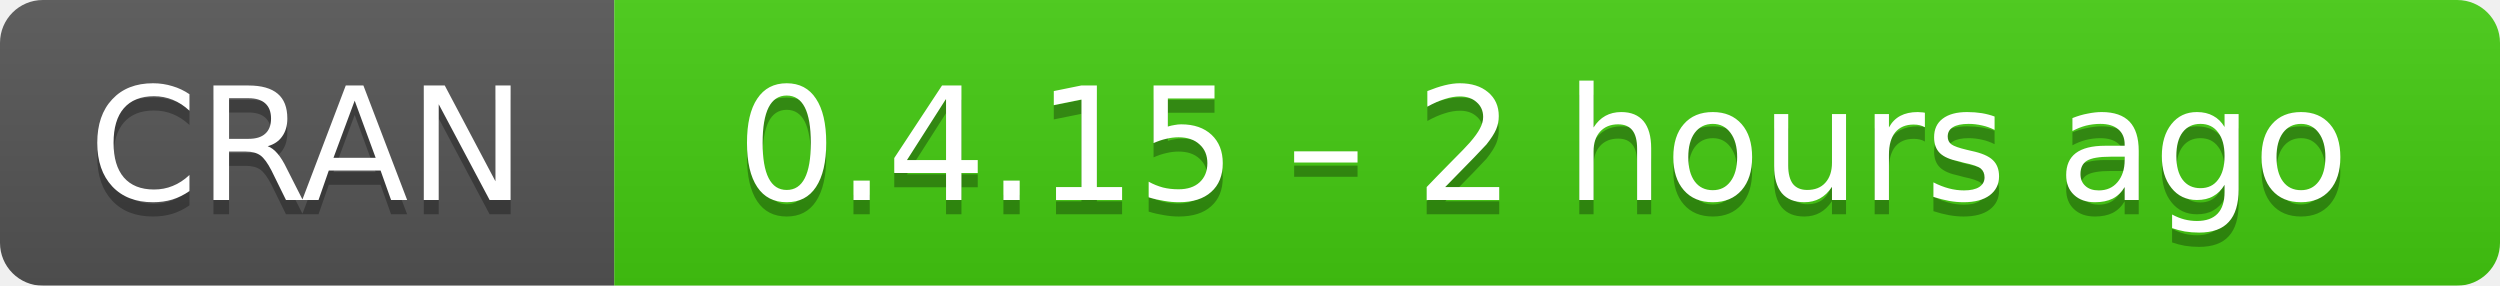
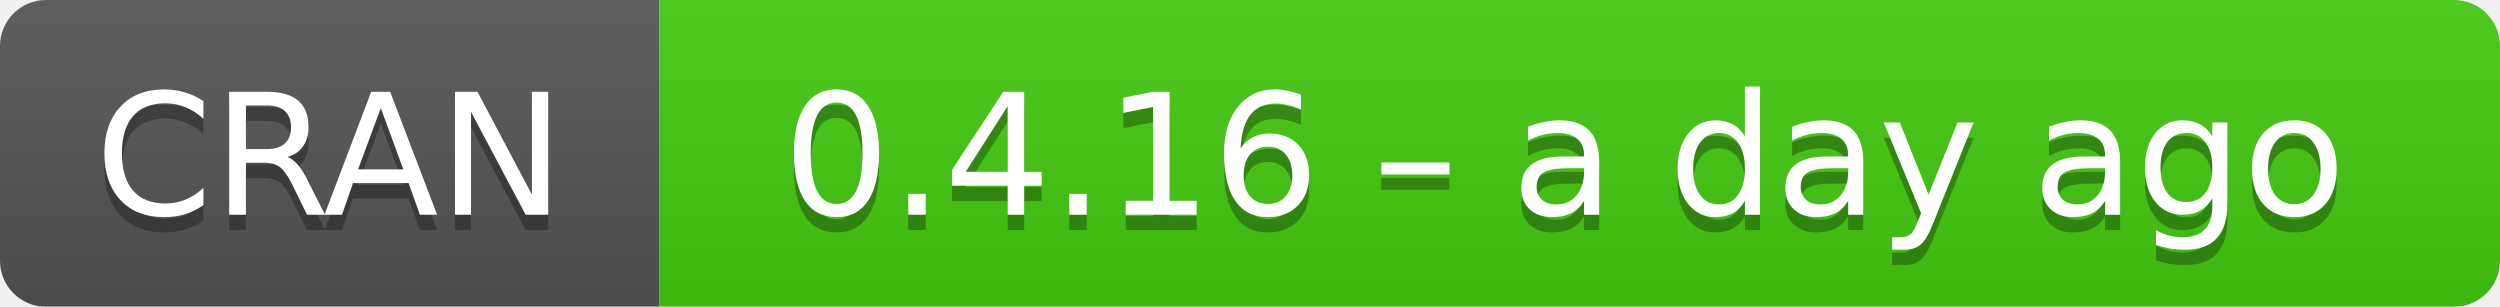
- <svg xmlns="http://www.w3.org/2000/svg" width="175" height="20" aria-label="CRAN 0.4.15 – 2 hours ago">
+ <svg xmlns="http://www.w3.org/2000/svg" width="163" height="20" aria-label="CRAN 0.4.16 – a day ago">
  <linearGradient id="b" x2="0" y2="100%">
    <stop offset="0" stop-color="#bbb" stop-opacity=".1" />
    <stop offset="1" stop-opacity=".1" />
  </linearGradient>
  <mask id="a">
-     <rect width="175" height="20" rx="3" fill="#fff" />
+     <rect width="163" height="20" rx="3" fill="#fff" />
  </mask>
  <g mask="url(#a)">
    <path fill="#555" d="M0 0h43v20H0z" />
-     <path fill="#4c1" d="M43 0h153v20H43z" />
-     <path fill="url(#b)" d="M0 0h175v20H0z" />
+     <path fill="#4c1" d="M43 0h141v20H43z" />
+     <path fill="url(#b)" d="M0 0h163v20H0z" />
  </g>
  <g fill="#fff" text-anchor="middle" font-family="DejaVu Sans,Verdana,Geneva,sans-serif" font-size="11">
    <text x="21.5" y="15" fill="#010101" fill-opacity=".3">
      CRAN
    </text>
    <text x="21.5" y="14">
      CRAN
    </text>
-     <text x="108" y="15" fill="#010101" fill-opacity=".3">
-       0.4.15 – 2 hours ago
+     <text x="102" y="15" fill="#010101" fill-opacity=".3">
+       0.4.16 – a day ago
    </text>
-     <text x="108" y="14">
-       0.4.15 – 2 hours ago
+     <text x="102" y="14">
+       0.4.16 – a day ago
    </text>
  </g>
</svg>
